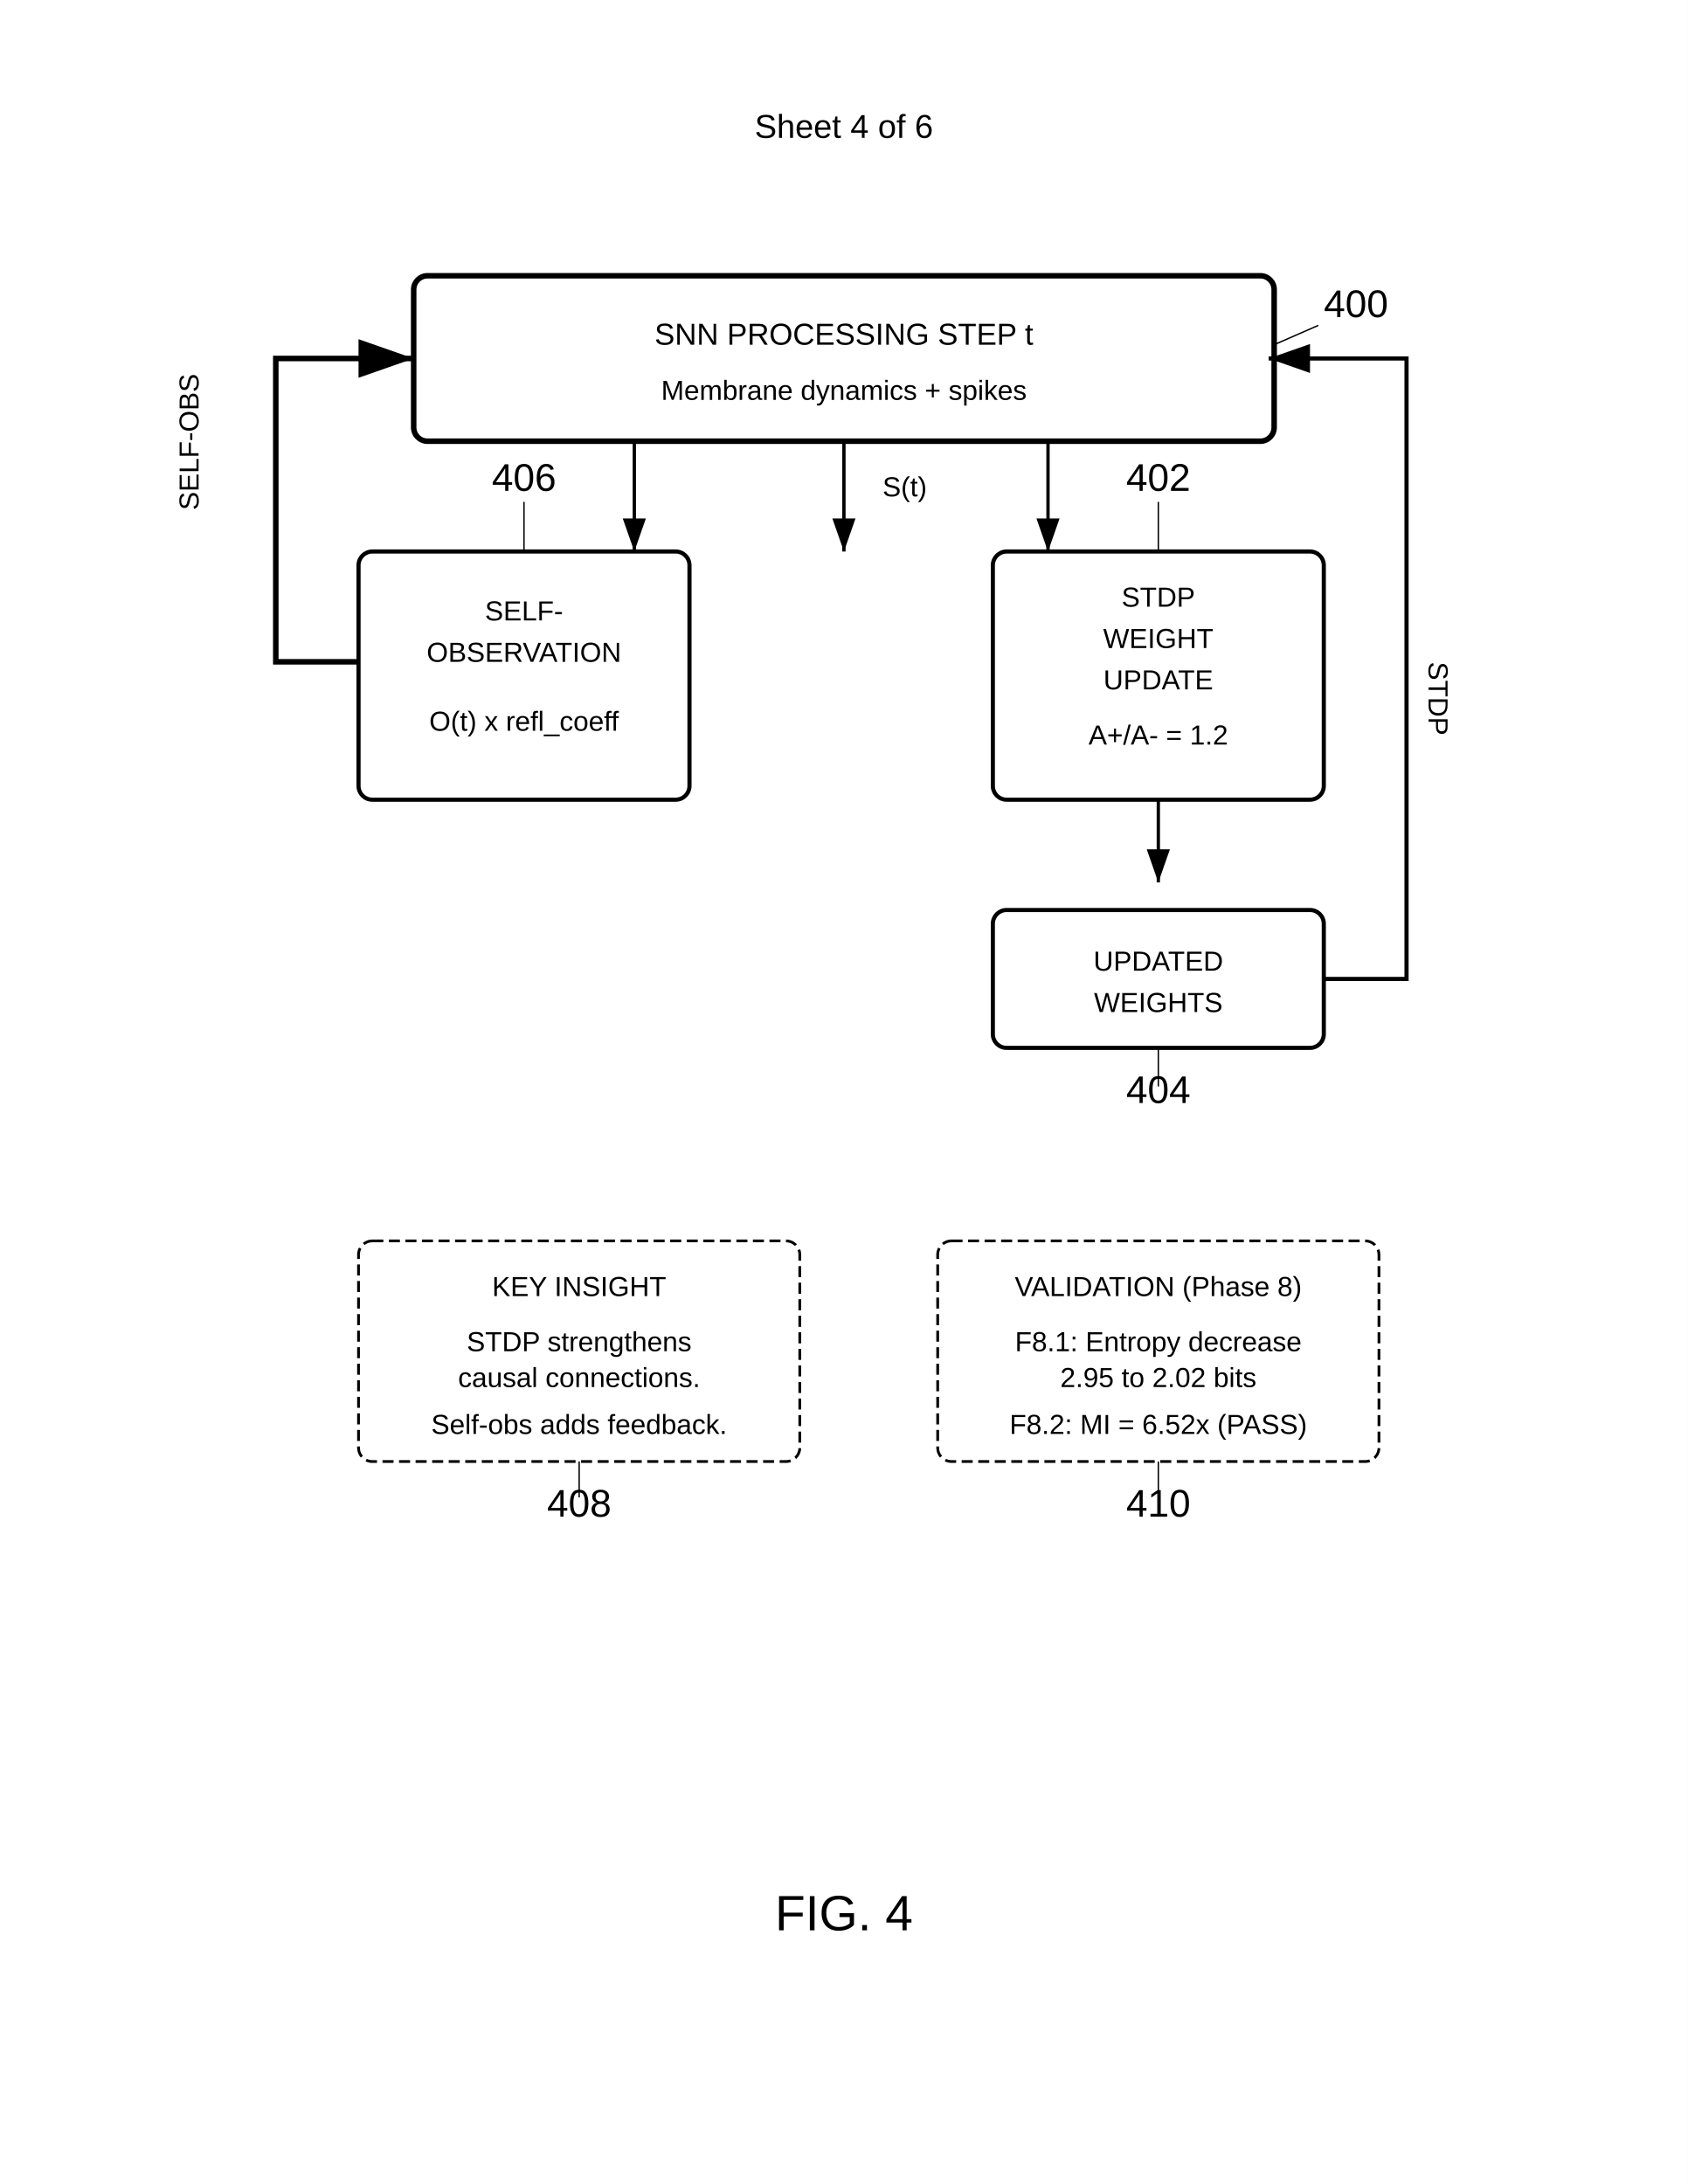
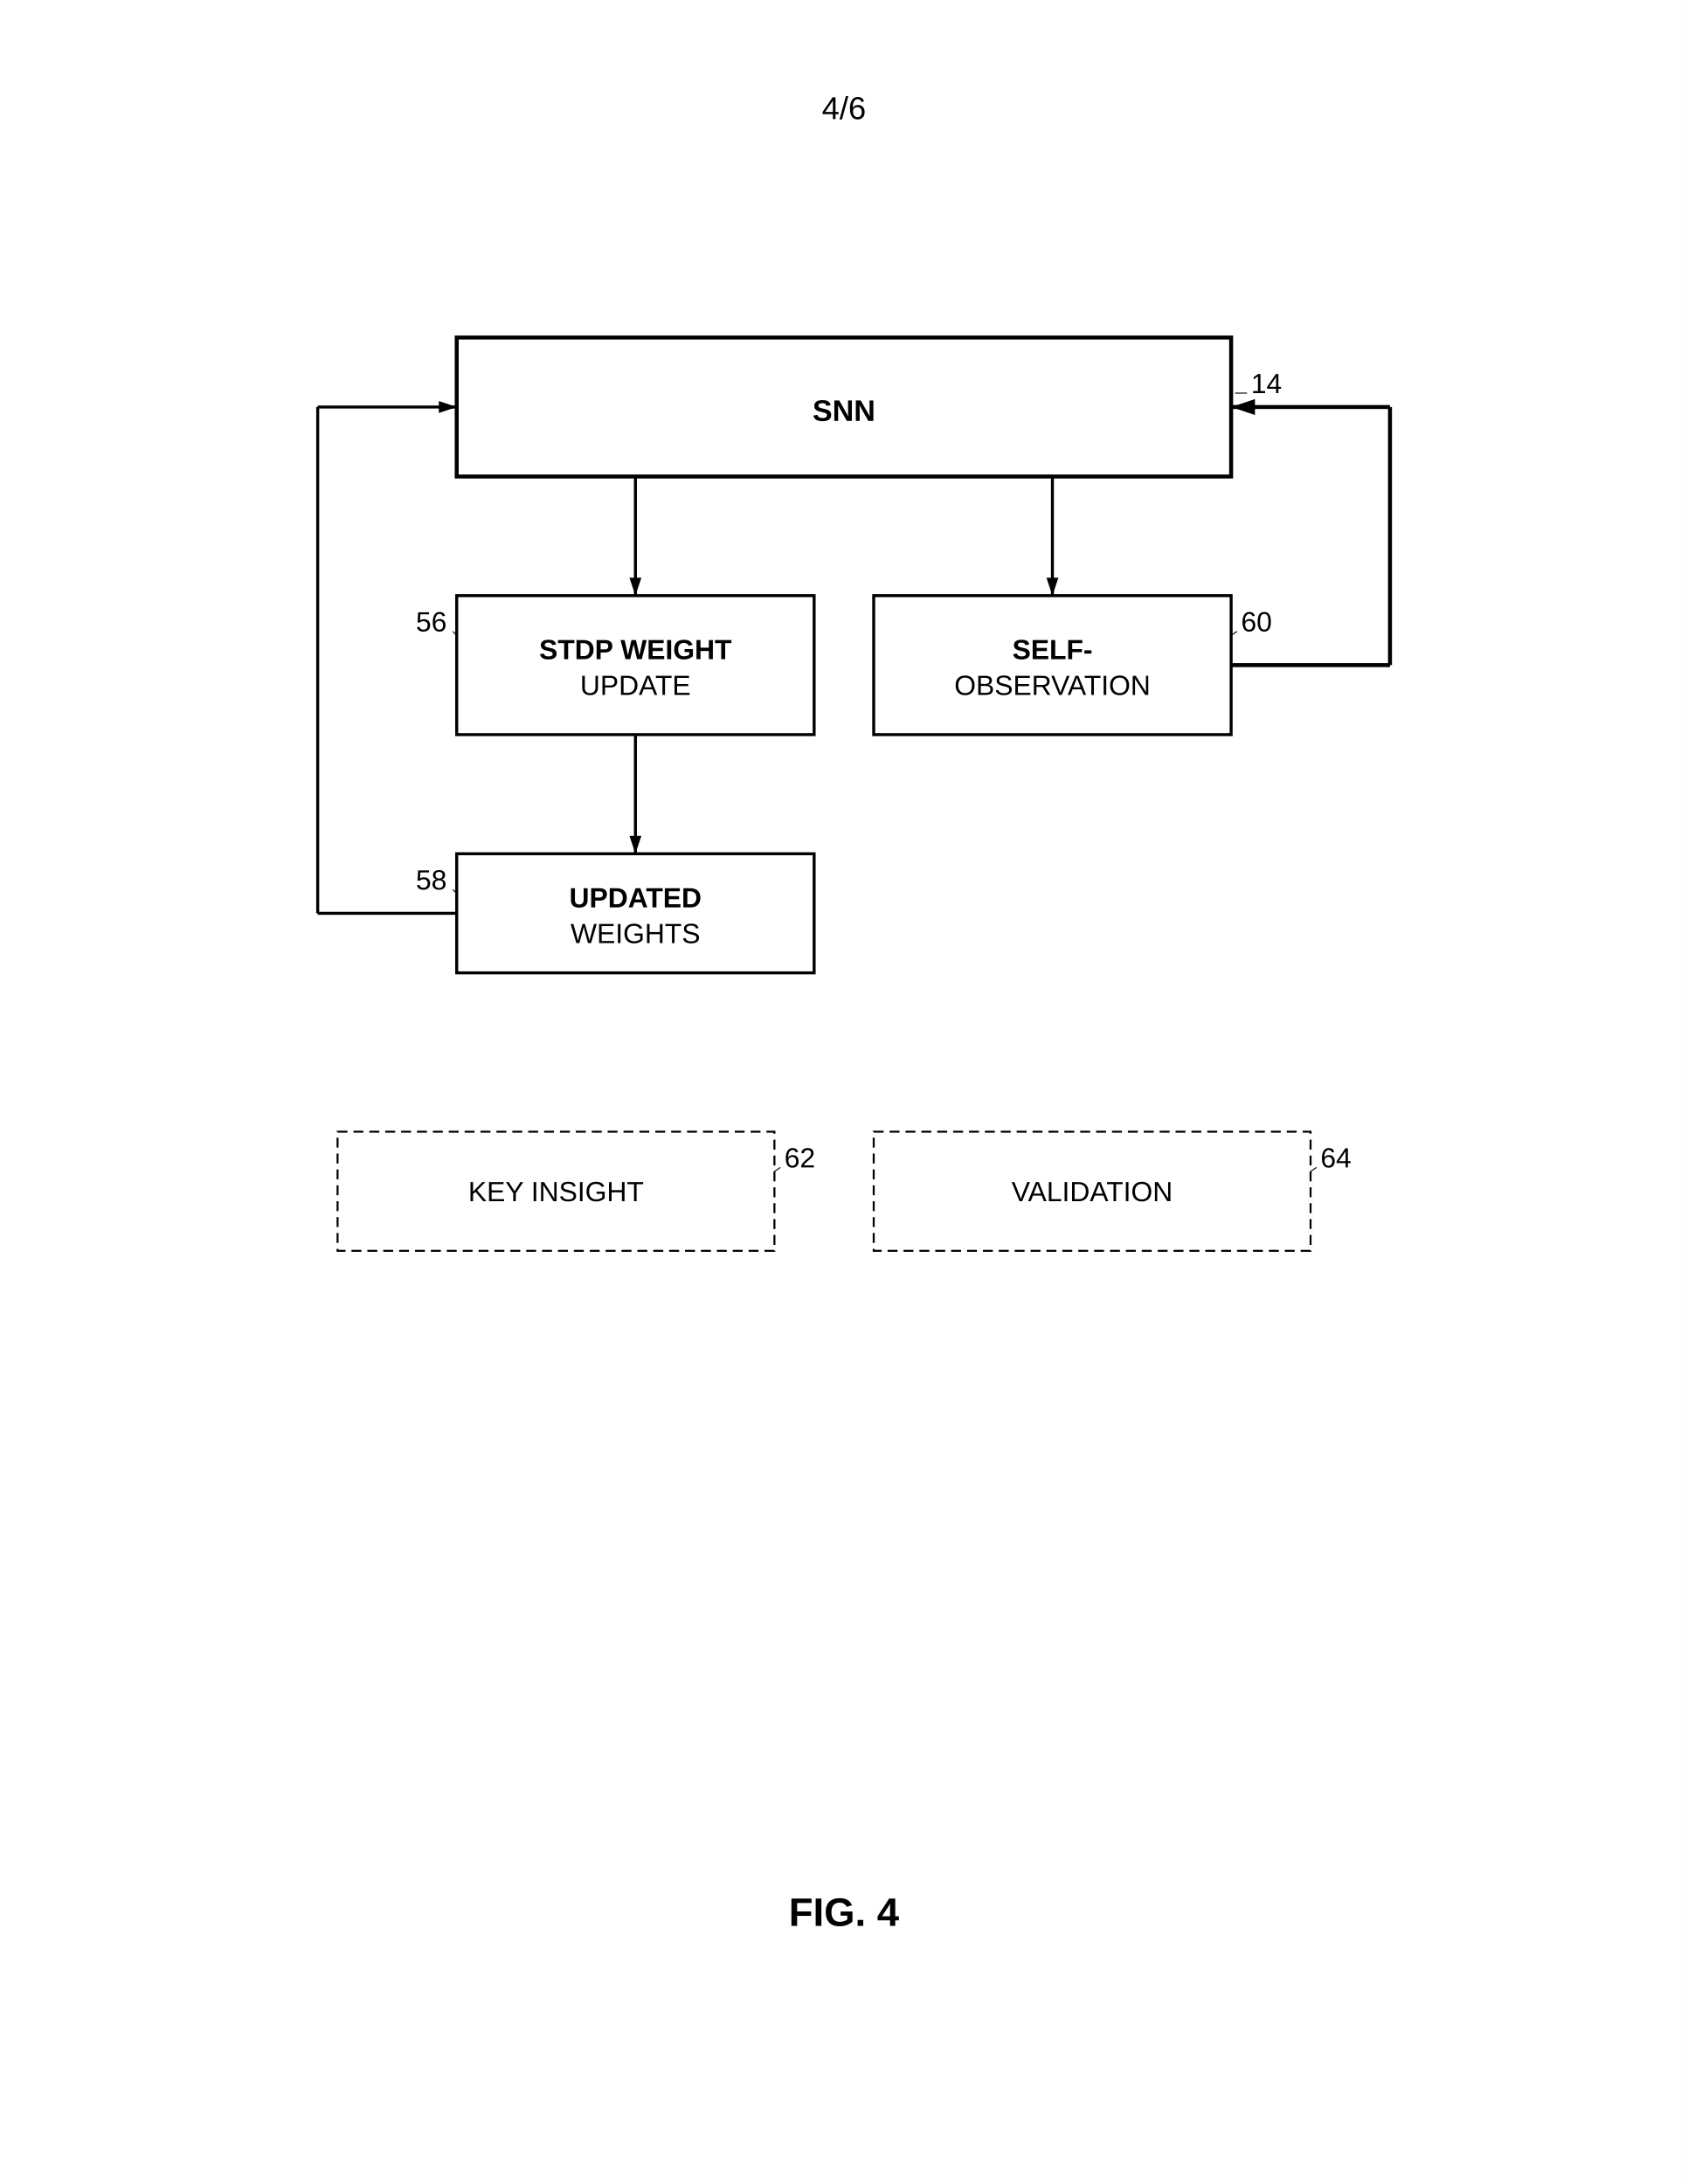
- <svg xmlns="http://www.w3.org/2000/svg" width="612" height="792" viewBox="0 0 612 792">
-   <rect width="100%" height="100%" fill="#fff" />
+ <svg xmlns="http://www.w3.org/2000/svg" width="8.5in" height="11in" viewBox="0 0 850 1100">
  <defs>
-     <marker id="arrow" markerWidth="10" markerHeight="7" refX="10" refY="3.5" orient="auto">
-       <polygon points="0 0, 10 3.5, 0 7" fill="#000" />
+     <marker id="ah" markerWidth="6" markerHeight="4" refX="6" refY="2" orient="auto">
+       <polygon points="0 0, 6 2, 0 4" fill="black" />
    </marker>
  </defs>
-   <text x="306" y="50" font-family="Arial" font-size="12" text-anchor="middle" fill="#000">Sheet 4 of 6</text>
-   <rect x="150" y="100" width="312" height="60" rx="5" fill="none" stroke="#000" stroke-width="2" />
-   <text x="306" y="125" font-family="Arial" font-size="11" text-anchor="middle" fill="#000">SNN PROCESSING STEP t</text>
-   <text x="306" y="145" font-family="Arial" font-size="10" text-anchor="middle" fill="#000">Membrane dynamics + spikes</text>
-   <text x="480" y="115" font-family="Arial" font-size="14" font-weight="normal" fill="#000">400</text>
-   <line x1="478" y1="118" x2="462" y2="125" stroke="black" stroke-width="0.5" />
-   <path d="M306 160v40" stroke="#000" stroke-width="1.2" marker-end="url(#arrow)" />
-   <text x="320" y="180" font-family="Arial" font-size="10" fill="#000">S(t)</text>
-   <rect x="360" y="200" width="120" height="90" rx="5" fill="none" stroke="#000" stroke-width="1.5" />
-   <text x="420" y="220" font-family="Arial" font-size="10" text-anchor="middle" fill="#000">STDP</text>
-   <text x="420" y="235" font-family="Arial" font-size="10" text-anchor="middle" fill="#000">WEIGHT</text>
-   <text x="420" y="250" font-family="Arial" font-size="10" text-anchor="middle" fill="#000">UPDATE</text>
-   <text x="420" y="270" font-family="Arial" font-size="10" text-anchor="middle" fill="#000">A+/A- = 1.2</text>
-   <text x="420" y="178" font-family="Arial" font-size="14" font-weight="normal" text-anchor="middle" fill="#000">402</text>
-   <line x1="420" y1="182" x2="420" y2="200" stroke="black" stroke-width="0.5" />
-   <rect x="130" y="200" width="120" height="90" rx="5" fill="none" stroke="#000" stroke-width="1.5" />
-   <text x="190" y="225" font-family="Arial" font-size="10" text-anchor="middle" fill="#000">SELF-</text>
-   <text x="190" y="240" font-family="Arial" font-size="10" text-anchor="middle" fill="#000">OBSERVATION</text>
-   <text x="190" y="265" font-family="Arial" font-size="10" text-anchor="middle" fill="#000">O(t) x refl_coeff</text>
-   <text x="190" y="178" font-family="Arial" font-size="14" font-weight="normal" text-anchor="middle" fill="#000">406</text>
-   <line x1="190" y1="182" x2="190" y2="200" stroke="black" stroke-width="0.5" />
-   <path d="M380 160v40" stroke="#000" stroke-width="1.2" marker-end="url(#arrow)" />
-   <path d="M230 160v40" stroke="#000" stroke-width="1.2" marker-end="url(#arrow)" />
-   <path d="M420 290v30" stroke="#000" stroke-width="1.2" marker-end="url(#arrow)" />
-   <rect x="360" y="330" width="120" height="50" rx="5" fill="none" stroke="#000" stroke-width="1.5" />
-   <text x="420" y="352" font-family="Arial" font-size="10" text-anchor="middle" fill="#000">UPDATED</text>
-   <text x="420" y="367" font-family="Arial" font-size="10" text-anchor="middle" fill="#000">WEIGHTS</text>
-   <text x="420" y="400" font-family="Arial" font-size="14" font-weight="normal" text-anchor="middle" fill="#000">404</text>
-   <line x1="420" y1="394" x2="420" y2="380" stroke="black" stroke-width="0.5" />
-   <path d="M130 240h-30V130h50" stroke="#000" stroke-width="2" marker-end="url(#arrow)" fill="none" />
-   <text x="72" y="185" font-family="Arial" font-size="10" fill="#000" transform="rotate(-90 72 185)">SELF-OBS</text>
-   <path d="M480 355h30V130h-50" stroke="#000" stroke-width="1.5" marker-end="url(#arrow)" fill="none" />
-   <text x="518" y="240" font-family="Arial" font-size="10" fill="#000" transform="rotate(90 518 240)">STDP</text>
-   <rect x="130" y="450" width="160" height="80" rx="5" fill="none" stroke="#000" stroke-width="1" stroke-dasharray="4,2" />
-   <text x="210" y="470" font-family="Arial" font-size="10" text-anchor="middle" fill="#000">KEY INSIGHT</text>
-   <text x="210" y="490" font-family="Arial" font-size="10" text-anchor="middle" fill="#000">STDP strengthens</text>
-   <text x="210" y="503" font-family="Arial" font-size="10" text-anchor="middle" fill="#000">causal connections.</text>
-   <text x="210" y="520" font-family="Arial" font-size="10" text-anchor="middle" fill="#000">Self-obs adds feedback.</text>
-   <text x="210" y="550" font-family="Arial" font-size="14" font-weight="normal" text-anchor="middle" fill="#000">408</text>
-   <line x1="210" y1="543" x2="210" y2="530" stroke="black" stroke-width="0.5" />
-   <rect x="340" y="450" width="160" height="80" rx="5" fill="none" stroke="#000" stroke-width="1" stroke-dasharray="4,2" />
-   <text x="420" y="470" font-family="Arial" font-size="10" text-anchor="middle" fill="#000">VALIDATION (Phase 8)</text>
-   <text x="420" y="490" font-family="Arial" font-size="10" text-anchor="middle" fill="#000">F8.1: Entropy decrease</text>
-   <text x="420" y="503" font-family="Arial" font-size="10" text-anchor="middle" fill="#000">2.95 to 2.02 bits</text>
-   <text x="420" y="520" font-family="Arial" font-size="10" text-anchor="middle" fill="#000">F8.2: MI = 6.52x (PASS)</text>
-   <text x="420" y="550" font-family="Arial" font-size="14" font-weight="normal" text-anchor="middle" fill="#000">410</text>
-   <line x1="420" y1="543" x2="420" y2="530" stroke="black" stroke-width="0.5" />
-   <text x="306" y="700" font-family="Arial" font-size="18" font-weight="normal" text-anchor="middle" fill="#000">FIG. 4</text>
+   <rect width="100%" height="100%" fill="white" />
+   <text x="425" y="60" font-family="Arial, sans-serif" font-size="16" text-anchor="middle" fill="black">4/6</text>
+   <g transform="translate(0, 50)">
+     <rect x="230" y="120" width="390" height="70" fill="none" stroke="black" stroke-width="2" />
+     <text x="425" y="162" font-family="Arial, sans-serif" font-size="15" font-weight="bold" text-anchor="middle" fill="black">SNN</text>
+     <text x="630" y="148" font-family="Arial, sans-serif" font-size="14" text-anchor="start" fill="black">14</text>
+     <line x1="628" y1="148" x2="622" y2="148" stroke="black" stroke-width="0.5" />
+     <line x1="320" y1="190" x2="320" y2="250" stroke="black" stroke-width="1.5" marker-end="url(#ah)" />
+     <line x1="530" y1="190" x2="530" y2="250" stroke="black" stroke-width="1.5" marker-end="url(#ah)" />
+     <rect x="230" y="250" width="180" height="70" fill="none" stroke="black" stroke-width="1.5" />
+     <text x="320" y="282" font-family="Arial, sans-serif" font-size="14" font-weight="bold" text-anchor="middle" fill="black">STDP WEIGHT</text>
+     <text x="320" y="300" font-family="Arial, sans-serif" font-size="14" text-anchor="middle" fill="black">UPDATE</text>
+     <text x="225" y="268" font-family="Arial, sans-serif" font-size="14" text-anchor="end" fill="black">56</text>
+     <line x1="228" y1="268" x2="230" y2="270" stroke="black" stroke-width="0.5" />
+     <line x1="320" y1="320" x2="320" y2="380" stroke="black" stroke-width="1.5" marker-end="url(#ah)" />
+     <rect x="230" y="380" width="180" height="60" fill="none" stroke="black" stroke-width="1.5" />
+     <text x="320" y="407" font-family="Arial, sans-serif" font-size="14" font-weight="bold" text-anchor="middle" fill="black">UPDATED</text>
+     <text x="320" y="425" font-family="Arial, sans-serif" font-size="14" text-anchor="middle" fill="black">WEIGHTS</text>
+     <text x="225" y="398" font-family="Arial, sans-serif" font-size="14" text-anchor="end" fill="black">58</text>
+     <line x1="228" y1="398" x2="230" y2="400" stroke="black" stroke-width="0.5" />
+     <line x1="230" y1="410" x2="160" y2="410" stroke="black" stroke-width="1.5" />
+     <line x1="160" y1="410" x2="160" y2="155" stroke="black" stroke-width="1.5" />
+     <line x1="160" y1="155" x2="230" y2="155" stroke="black" stroke-width="1.5" marker-end="url(#ah)" />
+     <rect x="440" y="250" width="180" height="70" fill="none" stroke="black" stroke-width="1.5" />
+     <text x="530" y="282" font-family="Arial, sans-serif" font-size="14" font-weight="bold" text-anchor="middle" fill="black">SELF-</text>
+     <text x="530" y="300" font-family="Arial, sans-serif" font-size="14" text-anchor="middle" fill="black">OBSERVATION</text>
+     <text x="625" y="268" font-family="Arial, sans-serif" font-size="14" text-anchor="start" fill="black">60</text>
+     <line x1="623" y1="268" x2="620" y2="270" stroke="black" stroke-width="0.5" />
+     <line x1="620" y1="285" x2="700" y2="285" stroke="black" stroke-width="2" />
+     <line x1="700" y1="285" x2="700" y2="155" stroke="black" stroke-width="2" />
+     <line x1="700" y1="155" x2="620" y2="155" stroke="black" stroke-width="2" marker-end="url(#ah)" />
+     <rect x="170" y="520" width="220" height="60" fill="none" stroke="black" stroke-width="1" stroke-dasharray="5,3" />
+     <text x="280" y="555" font-family="Arial, sans-serif" font-size="14" text-anchor="middle" fill="black">KEY INSIGHT</text>
+     <text x="395" y="538" font-family="Arial, sans-serif" font-size="14" text-anchor="start" fill="black">62</text>
+     <line x1="393" y1="538" x2="390" y2="540" stroke="black" stroke-width="0.5" />
+     <rect x="440" y="520" width="220" height="60" fill="none" stroke="black" stroke-width="1" stroke-dasharray="5,3" />
+     <text x="550" y="555" font-family="Arial, sans-serif" font-size="14" text-anchor="middle" fill="black">VALIDATION</text>
+     <text x="665" y="538" font-family="Arial, sans-serif" font-size="14" text-anchor="start" fill="black">64</text>
+     <line x1="663" y1="538" x2="660" y2="540" stroke="black" stroke-width="0.5" />
+     <text x="425" y="920" font-family="Arial, sans-serif" font-size="20" font-weight="bold" text-anchor="middle" fill="black">FIG. 4</text>
+   </g>
</svg>
